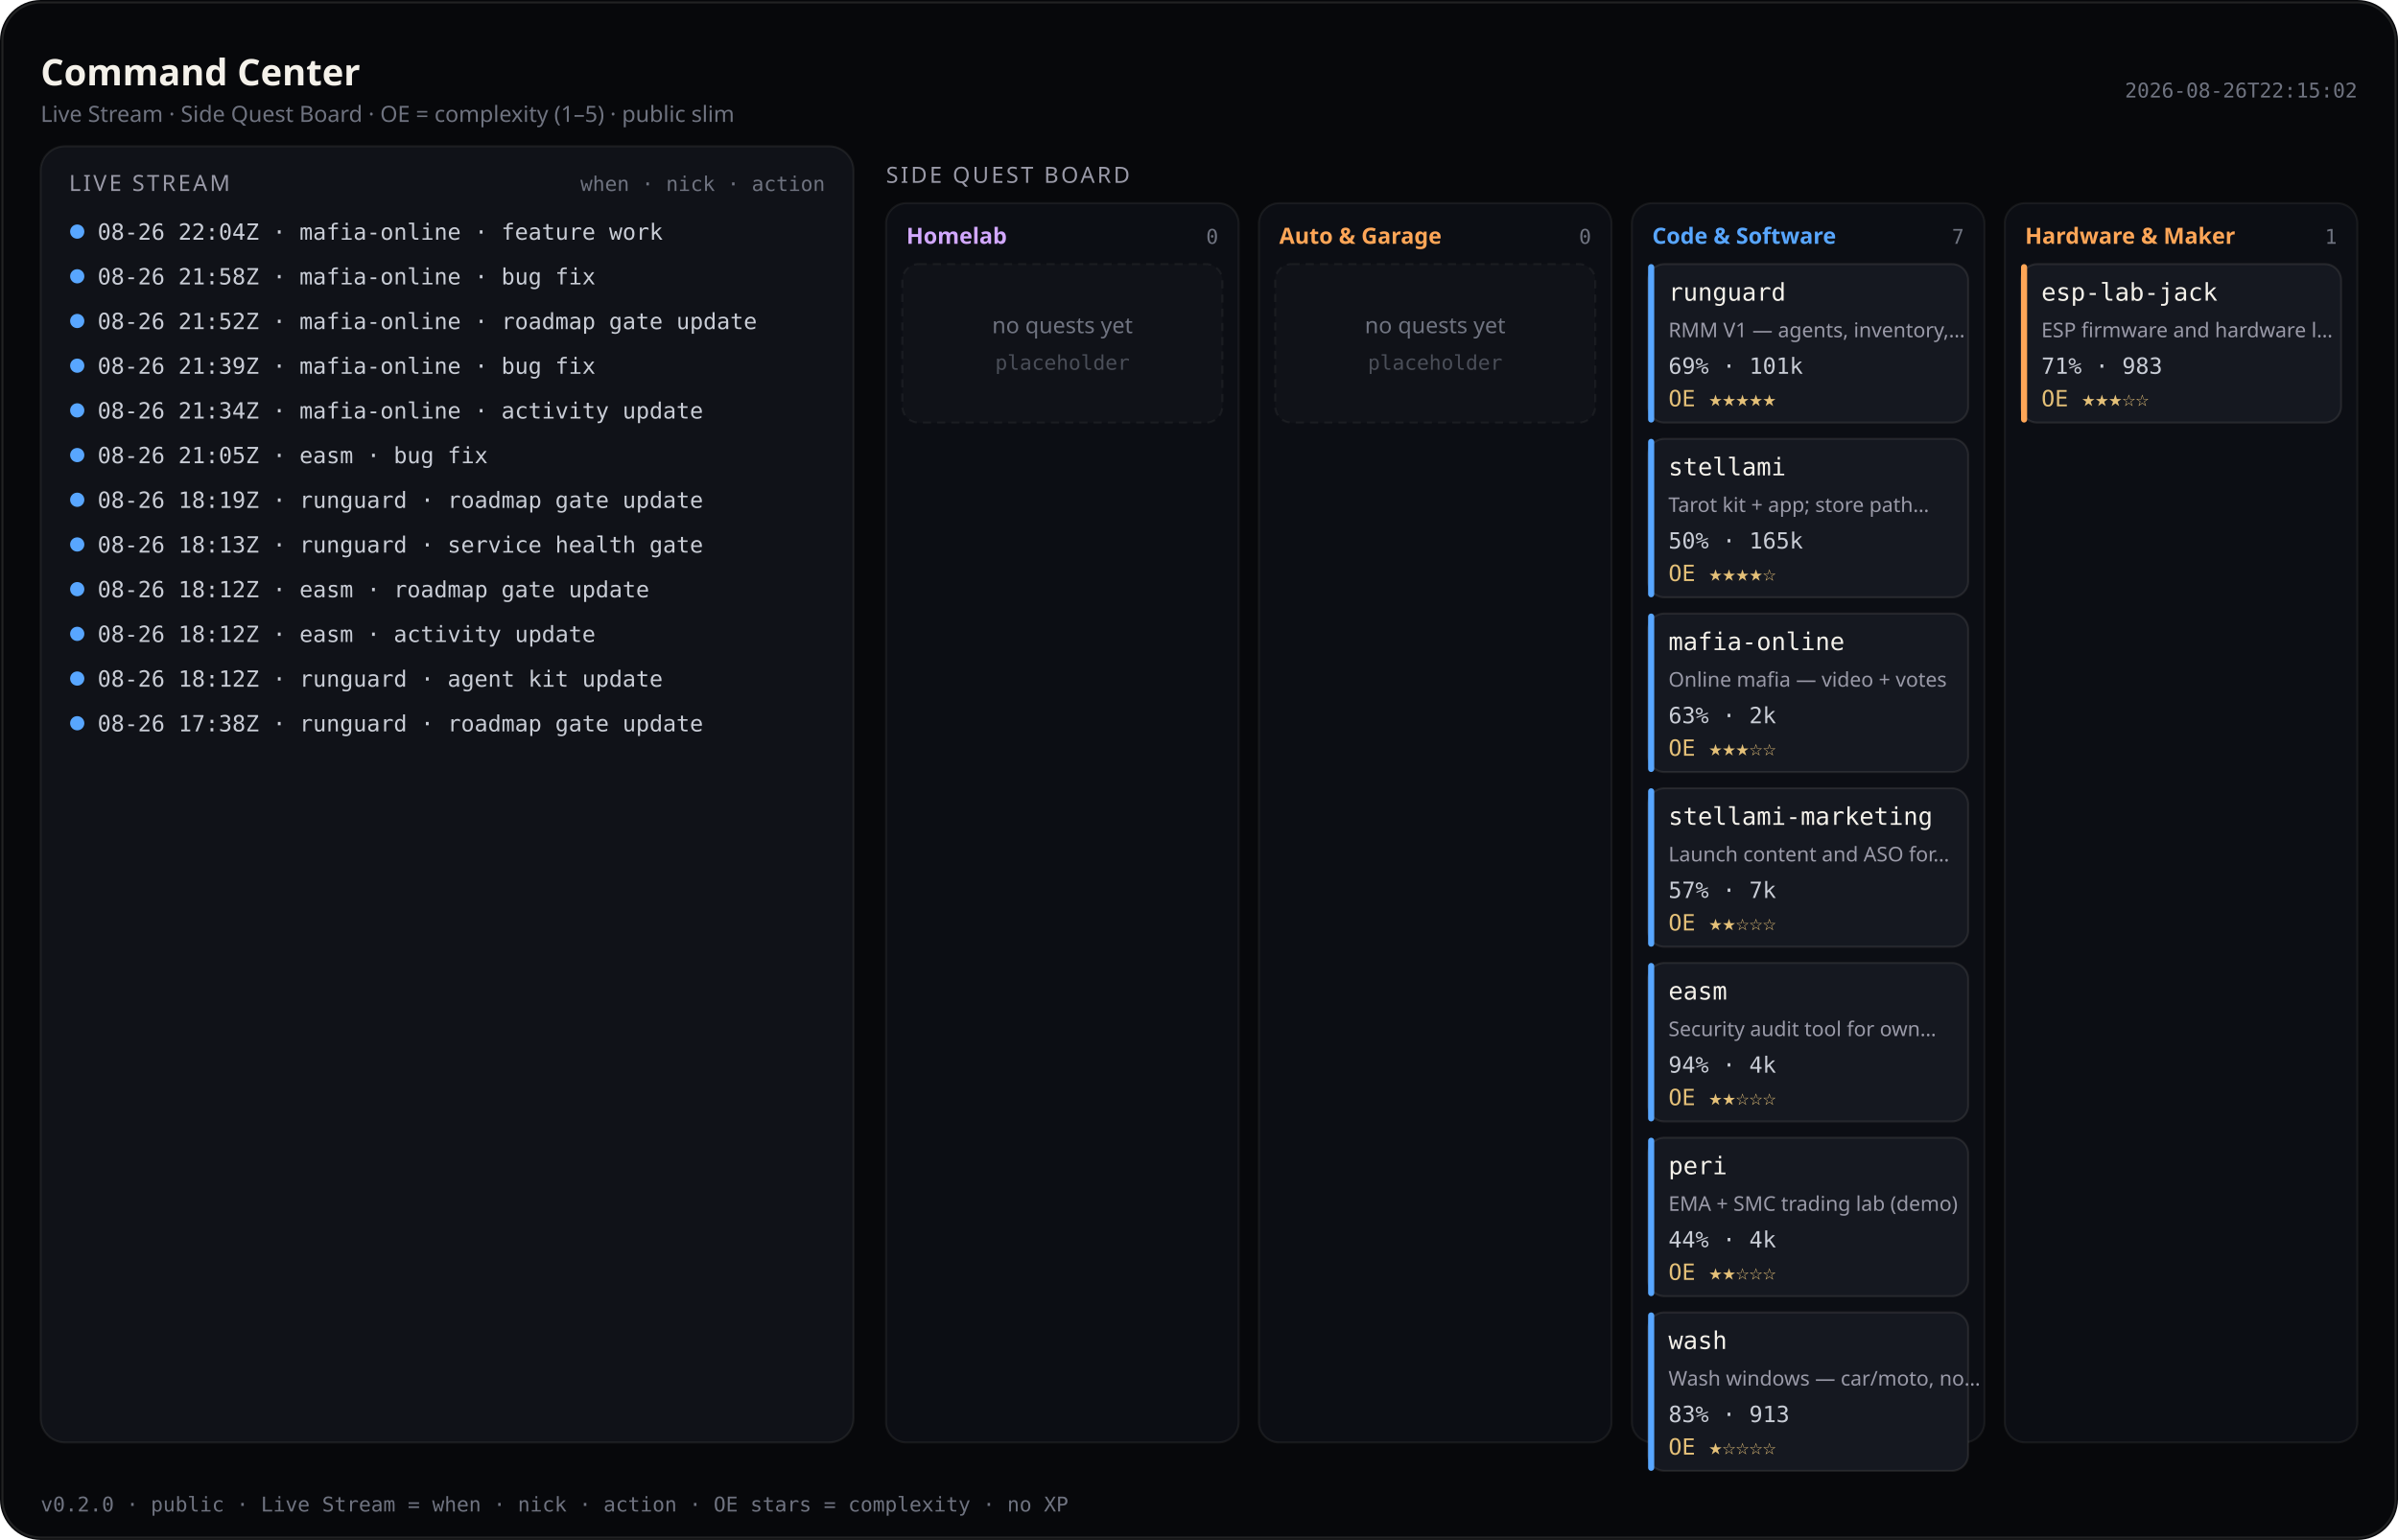
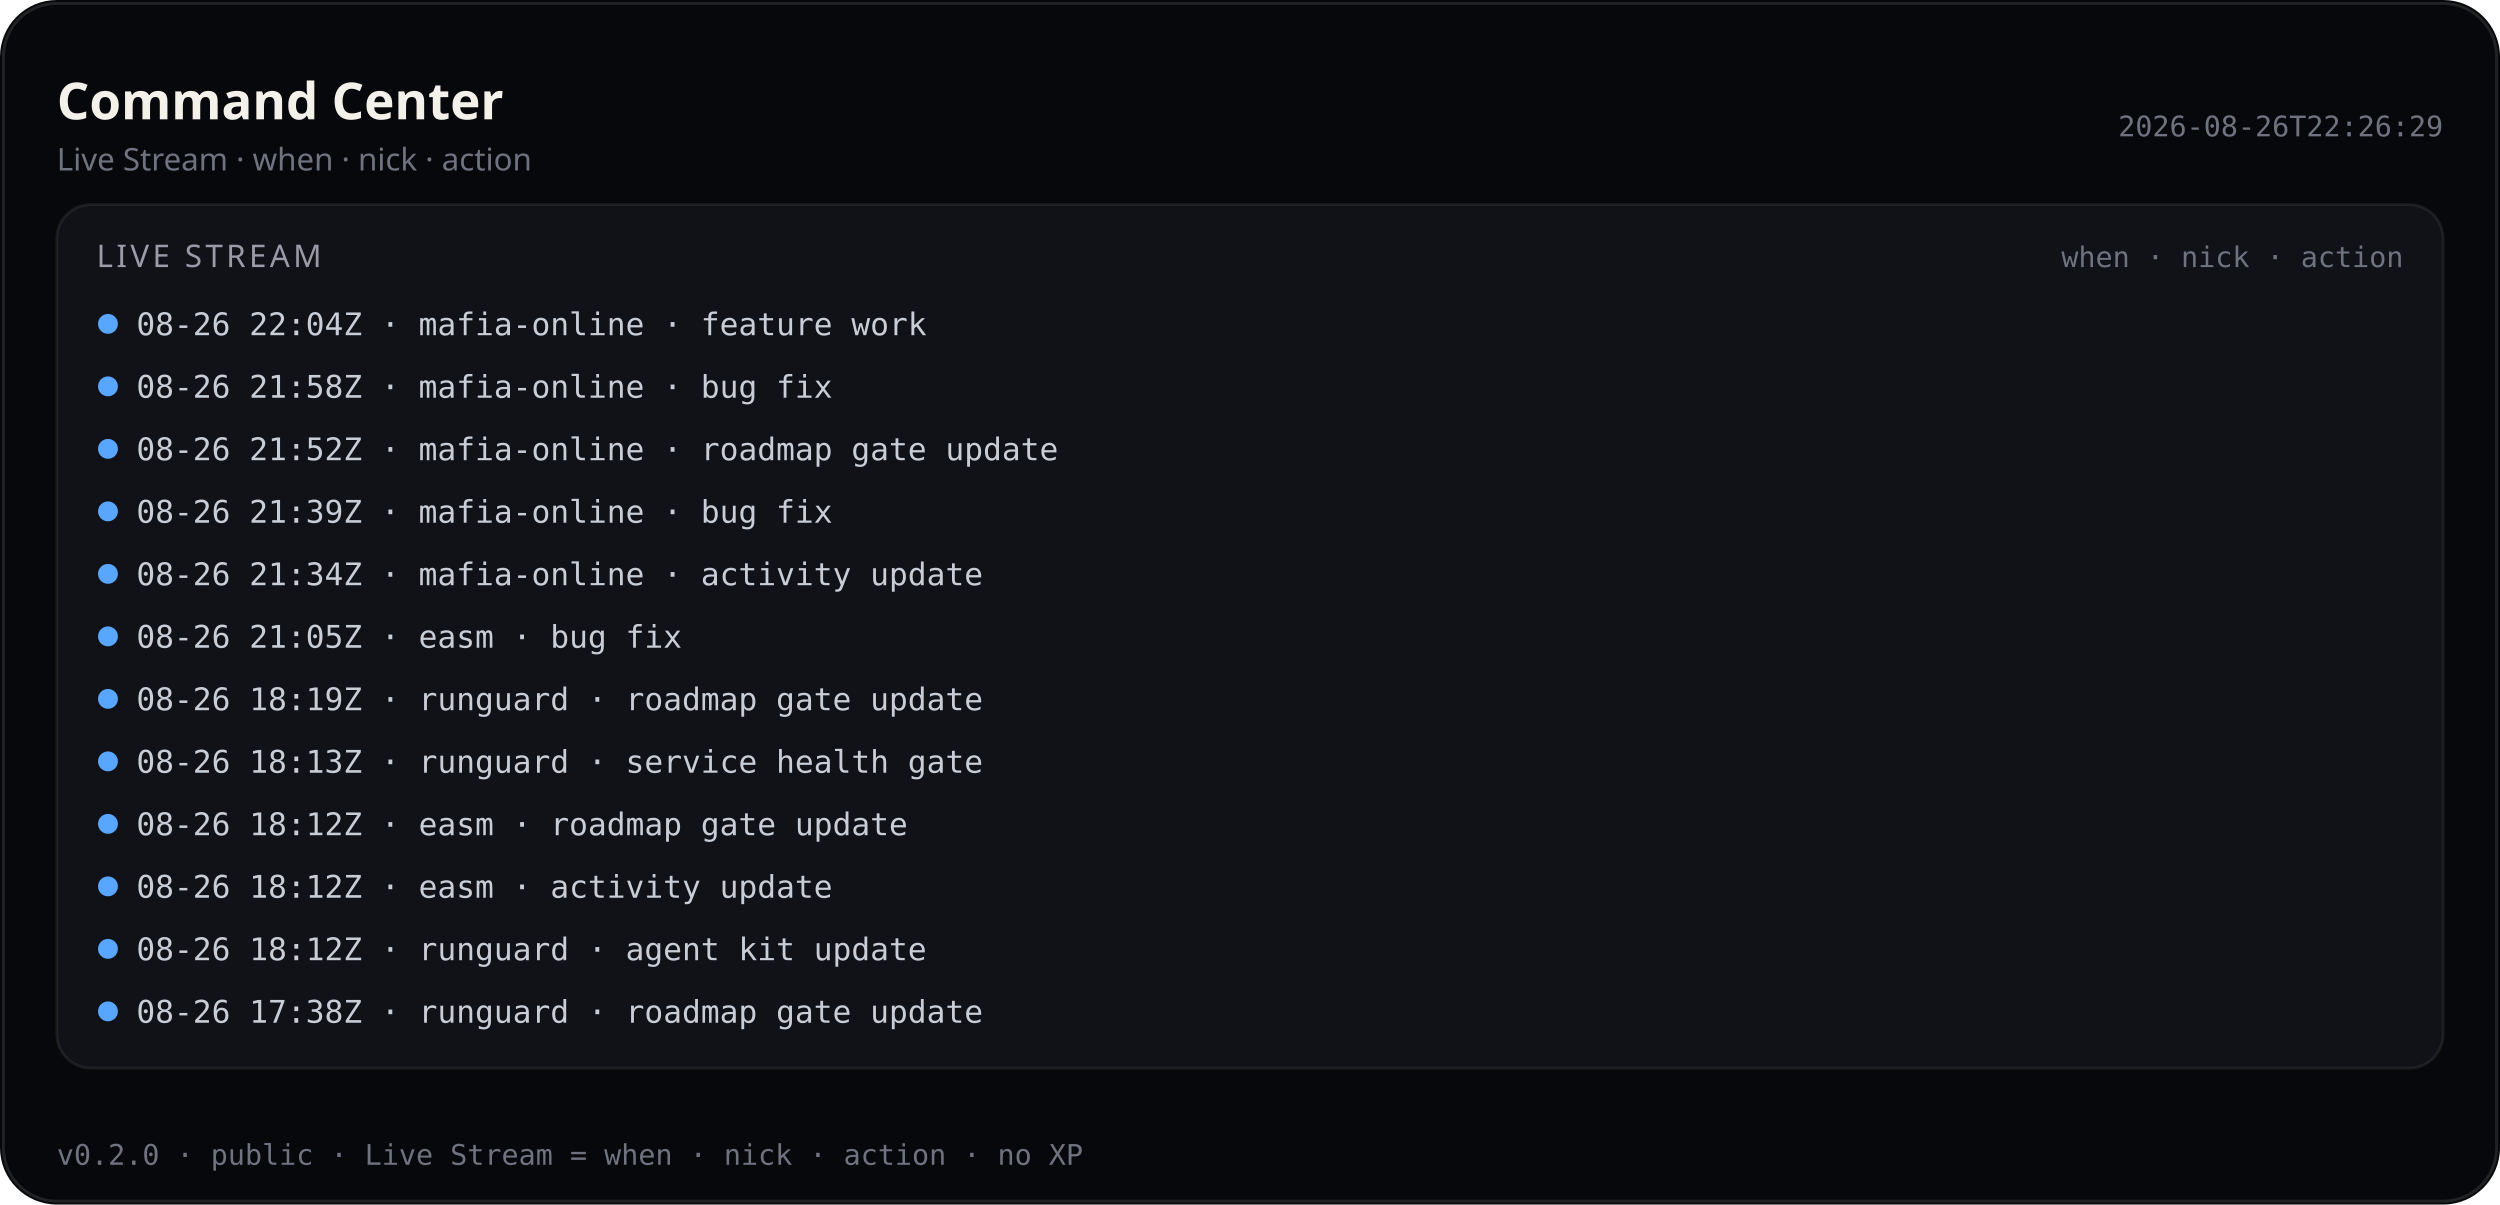
- <svg xmlns="http://www.w3.org/2000/svg" viewBox="0 0 1180 758" width="1180" height="758" role="img" aria-label="Command Center — Live Stream and Side Quest Board (public)">
-   <rect width="1180" height="758" rx="20" fill="#07080b" />
-   <rect x="1.2" y="1.2" width="1177.6" height="755.6" rx="18.8" fill="none" stroke="rgba(232,228,214,0.12)" />
+ <svg xmlns="http://www.w3.org/2000/svg" viewBox="0 0 880 424" width="880" height="424" role="img" aria-label="Command Center — Live Stream (public)">
+   <rect width="880" height="424" rx="20" fill="#07080b" />
+   <rect x="1.2" y="1.2" width="877.6" height="421.6" rx="18.8" fill="none" stroke="rgba(232,228,214,0.12)" />
  <text x="20" y="42" fill="#f4f1ea" font-size="18" font-family="ui-sans-serif, system-ui, sans-serif" font-weight="600">Command Center</text>
-   <text x="20" y="60" fill="#6f7380" font-size="11" font-family="ui-sans-serif, system-ui, sans-serif">Live Stream · Side Quest Board · OE = complexity (1–5) · public slim</text>
-   <text x="1160" y="48" fill="#6f7380" font-size="10" text-anchor="end" font-family="ui-monospace, SFMono-Regular, monospace">2026-08-26T22:15:02</text>
-   <rect x="20" y="72" width="400" height="638" rx="12" fill="#101218" stroke="rgba(232,228,214,0.08)" />
+   <text x="20" y="60" fill="#6f7380" font-size="11" font-family="ui-sans-serif, system-ui, sans-serif">Live Stream · when · nick · action</text>
+   <text x="860" y="48" fill="#6f7380" font-size="10" text-anchor="end" font-family="ui-monospace, SFMono-Regular, monospace">2026-08-26T22:26:29</text>
+   <rect x="20" y="72" width="840" height="304" rx="12" fill="#101218" stroke="rgba(232,228,214,0.08)" />
  <text x="34" y="94" fill="#9a9aa8" font-size="11" font-family="ui-sans-serif, system-ui, sans-serif" letter-spacing="1.2">LIVE STREAM</text>
-   <text x="406" y="94" fill="#6f7380" font-size="10" text-anchor="end" font-family="ui-monospace, SFMono-Regular, monospace">when · nick · action</text>
+   <text x="846" y="94" fill="#6f7380" font-size="10" text-anchor="end" font-family="ui-monospace, SFMono-Regular, monospace">when · nick · action</text>
  <defs>
-     <clipPath id="live-stream-clip">
-       <rect x="20" y="72" width="400" height="638" />
+     <clipPath id="live-stream-clip-pub">
+       <rect x="20" y="72" width="840" height="304" />
    </clipPath>
  </defs>
-   <g clip-path="url(#live-stream-clip)">
+   <g clip-path="url(#live-stream-clip-pub)">
    <circle cx="38" cy="114" r="3.5" fill="#58a6ff" />
    <text x="48" y="118" fill="#c9cdd6" font-size="11" font-family="ui-monospace, SFMono-Regular, monospace">08-26 22:04Z · mafia-online · feature work</text>
    <circle cx="38" cy="136" r="3.5" fill="#58a6ff" />
    <text x="48" y="140" fill="#c9cdd6" font-size="11" font-family="ui-monospace, SFMono-Regular, monospace">08-26 21:58Z · mafia-online · bug fix</text>
    <circle cx="38" cy="158" r="3.5" fill="#58a6ff" />
    <text x="48" y="162" fill="#c9cdd6" font-size="11" font-family="ui-monospace, SFMono-Regular, monospace">08-26 21:52Z · mafia-online · roadmap gate update</text>
    <circle cx="38" cy="180" r="3.5" fill="#58a6ff" />
    <text x="48" y="184" fill="#c9cdd6" font-size="11" font-family="ui-monospace, SFMono-Regular, monospace">08-26 21:39Z · mafia-online · bug fix</text>
    <circle cx="38" cy="202" r="3.5" fill="#58a6ff" />
    <text x="48" y="206" fill="#c9cdd6" font-size="11" font-family="ui-monospace, SFMono-Regular, monospace">08-26 21:34Z · mafia-online · activity update</text>
    <circle cx="38" cy="224" r="3.5" fill="#58a6ff" />
    <text x="48" y="228" fill="#c9cdd6" font-size="11" font-family="ui-monospace, SFMono-Regular, monospace">08-26 21:05Z · easm · bug fix</text>
    <circle cx="38" cy="246" r="3.5" fill="#58a6ff" />
    <text x="48" y="250" fill="#c9cdd6" font-size="11" font-family="ui-monospace, SFMono-Regular, monospace">08-26 18:19Z · runguard · roadmap gate update</text>
    <circle cx="38" cy="268" r="3.5" fill="#58a6ff" />
    <text x="48" y="272" fill="#c9cdd6" font-size="11" font-family="ui-monospace, SFMono-Regular, monospace">08-26 18:13Z · runguard · service health gate</text>
    <circle cx="38" cy="290" r="3.5" fill="#58a6ff" />
    <text x="48" y="294" fill="#c9cdd6" font-size="11" font-family="ui-monospace, SFMono-Regular, monospace">08-26 18:12Z · easm · roadmap gate update</text>
    <circle cx="38" cy="312" r="3.5" fill="#58a6ff" />
    <text x="48" y="316" fill="#c9cdd6" font-size="11" font-family="ui-monospace, SFMono-Regular, monospace">08-26 18:12Z · easm · activity update</text>
    <circle cx="38" cy="334" r="3.5" fill="#58a6ff" />
    <text x="48" y="338" fill="#c9cdd6" font-size="11" font-family="ui-monospace, SFMono-Regular, monospace">08-26 18:12Z · runguard · agent kit update</text>
    <circle cx="38" cy="356" r="3.5" fill="#58a6ff" />
    <text x="48" y="360" fill="#c9cdd6" font-size="11" font-family="ui-monospace, SFMono-Regular, monospace">08-26 17:38Z · runguard · roadmap gate update</text>
  </g>
-   <text x="436" y="90" fill="#9a9aa8" font-size="11" font-family="ui-sans-serif, system-ui, sans-serif" letter-spacing="1.2">SIDE QUEST BOARD</text>
-   <rect x="436.0" y="100" width="173.5" height="610.0" rx="10" fill="#0c0e14" stroke="rgba(232,228,214,0.07)" />
-   <text x="446.0" y="120" fill="#d2a8ff" font-size="11" font-family="ui-sans-serif, system-ui, sans-serif" font-weight="600">Homelab</text>
-   <text x="599.5" y="120" fill="#6f7380" font-size="10" text-anchor="end" font-family="ui-monospace, SFMono-Regular, monospace">0</text>
-   <rect x="444.0" y="130.0" width="157.5" height="78.0" rx="8" fill="#101218" stroke="rgba(232,228,214,0.06)" stroke-dasharray="4 3" />
-   <text x="522.8" y="164.0" fill="#6f7380" font-size="11" text-anchor="middle" font-family="ui-sans-serif, system-ui, sans-serif">no quests yet</text>
-   <text x="522.8" y="182.0" fill="#4a4e58" font-size="10" text-anchor="middle" font-family="ui-monospace, SFMono-Regular, monospace">placeholder</text>
-   <rect x="619.5" y="100" width="173.5" height="610.0" rx="10" fill="#0c0e14" stroke="rgba(232,228,214,0.07)" />
-   <text x="629.5" y="120" fill="#ffa657" font-size="11" font-family="ui-sans-serif, system-ui, sans-serif" font-weight="600">Auto &amp; Garage</text>
-   <text x="783.0" y="120" fill="#6f7380" font-size="10" text-anchor="end" font-family="ui-monospace, SFMono-Regular, monospace">0</text>
-   <rect x="627.5" y="130.0" width="157.5" height="78.0" rx="8" fill="#101218" stroke="rgba(232,228,214,0.06)" stroke-dasharray="4 3" />
-   <text x="706.2" y="164.0" fill="#6f7380" font-size="11" text-anchor="middle" font-family="ui-sans-serif, system-ui, sans-serif">no quests yet</text>
-   <text x="706.2" y="182.0" fill="#4a4e58" font-size="10" text-anchor="middle" font-family="ui-monospace, SFMono-Regular, monospace">placeholder</text>
-   <rect x="803.0" y="100" width="173.5" height="610.0" rx="10" fill="#0c0e14" stroke="rgba(232,228,214,0.07)" />
-   <text x="813.0" y="120" fill="#58a6ff" font-size="11" font-family="ui-sans-serif, system-ui, sans-serif" font-weight="600">Code &amp; Software</text>
-   <text x="966.5" y="120" fill="#6f7380" font-size="10" text-anchor="end" font-family="ui-monospace, SFMono-Regular, monospace">7</text>
-   <rect x="811.0" y="130.0" width="157.5" height="78.0" rx="8" fill="#151820" stroke="rgba(232,228,214,0.1)" />
-   <rect x="811.0" y="130.0" width="3" height="78.0" rx="1.5" fill="#58a6ff" />
-   <text x="821.0" y="148.0" fill="#f4f1ea" font-size="12" font-family="ui-monospace, SFMono-Regular, monospace">runguard</text>
-   <text x="821.0" y="166.0" fill="#9a9aa8" font-size="10" font-family="ui-sans-serif, system-ui, sans-serif">RMM V1 — agents, inventory,…</text>
-   <text x="821.0" y="184.0" fill="#c9cdd6" font-size="11" font-family="ui-monospace, SFMono-Regular, monospace">69% · 101k</text>
-   <text x="821.0" y="200.0" fill="#e4c078" font-size="11" font-family="ui-monospace, SFMono-Regular, monospace">OE ★★★★★</text>
-   <rect x="811.0" y="216.0" width="157.5" height="78.0" rx="8" fill="#151820" stroke="rgba(232,228,214,0.1)" />
-   <rect x="811.0" y="216.0" width="3" height="78.0" rx="1.5" fill="#58a6ff" />
-   <text x="821.0" y="234.0" fill="#f4f1ea" font-size="12" font-family="ui-monospace, SFMono-Regular, monospace">stellami</text>
-   <text x="821.0" y="252.0" fill="#9a9aa8" font-size="10" font-family="ui-sans-serif, system-ui, sans-serif">Tarot kit + app; store path…</text>
-   <text x="821.0" y="270.0" fill="#c9cdd6" font-size="11" font-family="ui-monospace, SFMono-Regular, monospace">50% · 165k</text>
-   <text x="821.0" y="286.0" fill="#e4c078" font-size="11" font-family="ui-monospace, SFMono-Regular, monospace">OE ★★★★☆</text>
-   <rect x="811.0" y="302.0" width="157.5" height="78.0" rx="8" fill="#151820" stroke="rgba(232,228,214,0.1)" />
-   <rect x="811.0" y="302.0" width="3" height="78.0" rx="1.5" fill="#58a6ff" />
-   <text x="821.0" y="320.0" fill="#f4f1ea" font-size="12" font-family="ui-monospace, SFMono-Regular, monospace">mafia-online</text>
-   <text x="821.0" y="338.0" fill="#9a9aa8" font-size="10" font-family="ui-sans-serif, system-ui, sans-serif">Online mafia — video + votes</text>
-   <text x="821.0" y="356.0" fill="#c9cdd6" font-size="11" font-family="ui-monospace, SFMono-Regular, monospace">63% · 2k</text>
-   <text x="821.0" y="372.0" fill="#e4c078" font-size="11" font-family="ui-monospace, SFMono-Regular, monospace">OE ★★★☆☆</text>
-   <rect x="811.0" y="388.0" width="157.5" height="78.0" rx="8" fill="#151820" stroke="rgba(232,228,214,0.1)" />
-   <rect x="811.0" y="388.0" width="3" height="78.0" rx="1.5" fill="#58a6ff" />
-   <text x="821.0" y="406.0" fill="#f4f1ea" font-size="12" font-family="ui-monospace, SFMono-Regular, monospace">stellami-marketing</text>
-   <text x="821.0" y="424.0" fill="#9a9aa8" font-size="10" font-family="ui-sans-serif, system-ui, sans-serif">Launch content and ASO for…</text>
-   <text x="821.0" y="442.0" fill="#c9cdd6" font-size="11" font-family="ui-monospace, SFMono-Regular, monospace">57% · 7k</text>
-   <text x="821.0" y="458.0" fill="#e4c078" font-size="11" font-family="ui-monospace, SFMono-Regular, monospace">OE ★★☆☆☆</text>
-   <rect x="811.0" y="474.0" width="157.5" height="78.0" rx="8" fill="#151820" stroke="rgba(232,228,214,0.1)" />
-   <rect x="811.0" y="474.0" width="3" height="78.0" rx="1.5" fill="#58a6ff" />
-   <text x="821.0" y="492.0" fill="#f4f1ea" font-size="12" font-family="ui-monospace, SFMono-Regular, monospace">easm</text>
-   <text x="821.0" y="510.0" fill="#9a9aa8" font-size="10" font-family="ui-sans-serif, system-ui, sans-serif">Security audit tool for own…</text>
-   <text x="821.0" y="528.0" fill="#c9cdd6" font-size="11" font-family="ui-monospace, SFMono-Regular, monospace">94% · 4k</text>
-   <text x="821.0" y="544.0" fill="#e4c078" font-size="11" font-family="ui-monospace, SFMono-Regular, monospace">OE ★★☆☆☆</text>
-   <rect x="811.0" y="560.0" width="157.5" height="78.0" rx="8" fill="#151820" stroke="rgba(232,228,214,0.1)" />
-   <rect x="811.0" y="560.0" width="3" height="78.0" rx="1.5" fill="#58a6ff" />
-   <text x="821.0" y="578.0" fill="#f4f1ea" font-size="12" font-family="ui-monospace, SFMono-Regular, monospace">peri</text>
-   <text x="821.0" y="596.0" fill="#9a9aa8" font-size="10" font-family="ui-sans-serif, system-ui, sans-serif">EMA + SMC trading lab (demo)</text>
-   <text x="821.0" y="614.0" fill="#c9cdd6" font-size="11" font-family="ui-monospace, SFMono-Regular, monospace">44% · 4k</text>
-   <text x="821.0" y="630.0" fill="#e4c078" font-size="11" font-family="ui-monospace, SFMono-Regular, monospace">OE ★★☆☆☆</text>
-   <rect x="811.0" y="646.0" width="157.5" height="78.0" rx="8" fill="#151820" stroke="rgba(232,228,214,0.1)" />
-   <rect x="811.0" y="646.0" width="3" height="78.0" rx="1.5" fill="#58a6ff" />
-   <text x="821.0" y="664.0" fill="#f4f1ea" font-size="12" font-family="ui-monospace, SFMono-Regular, monospace">wash</text>
-   <text x="821.0" y="682.0" fill="#9a9aa8" font-size="10" font-family="ui-sans-serif, system-ui, sans-serif">Wash windows — car/moto, no…</text>
-   <text x="821.0" y="700.0" fill="#c9cdd6" font-size="11" font-family="ui-monospace, SFMono-Regular, monospace">83% · 913</text>
-   <text x="821.0" y="716.0" fill="#e4c078" font-size="11" font-family="ui-monospace, SFMono-Regular, monospace">OE ★☆☆☆☆</text>
-   <rect x="986.5" y="100" width="173.5" height="610.0" rx="10" fill="#0c0e14" stroke="rgba(232,228,214,0.07)" />
-   <text x="996.5" y="120" fill="#ffa657" font-size="11" font-family="ui-sans-serif, system-ui, sans-serif" font-weight="600">Hardware &amp; Maker</text>
-   <text x="1150.0" y="120" fill="#6f7380" font-size="10" text-anchor="end" font-family="ui-monospace, SFMono-Regular, monospace">1</text>
-   <rect x="994.5" y="130.0" width="157.5" height="78.0" rx="8" fill="#151820" stroke="rgba(232,228,214,0.1)" />
-   <rect x="994.5" y="130.0" width="3" height="78.0" rx="1.5" fill="#ffa657" />
-   <text x="1004.5" y="148.0" fill="#f4f1ea" font-size="12" font-family="ui-monospace, SFMono-Regular, monospace">esp-lab-jack</text>
-   <text x="1004.5" y="166.0" fill="#9a9aa8" font-size="10" font-family="ui-sans-serif, system-ui, sans-serif">ESP firmware and hardware l…</text>
-   <text x="1004.5" y="184.0" fill="#c9cdd6" font-size="11" font-family="ui-monospace, SFMono-Regular, monospace">71% · 983</text>
-   <text x="1004.5" y="200.0" fill="#e4c078" font-size="11" font-family="ui-monospace, SFMono-Regular, monospace">OE ★★★☆☆</text>
-   <text x="20" y="744" fill="#6f7380" font-size="10" font-family="ui-monospace, SFMono-Regular, monospace">v0.2.0 · public · Live Stream = when · nick · action · OE stars = complexity · no XP</text>
+   <text x="20" y="410" fill="#6f7380" font-size="10" font-family="ui-monospace, SFMono-Regular, monospace">v0.2.0 · public · Live Stream = when · nick · action · no XP</text>
</svg>
